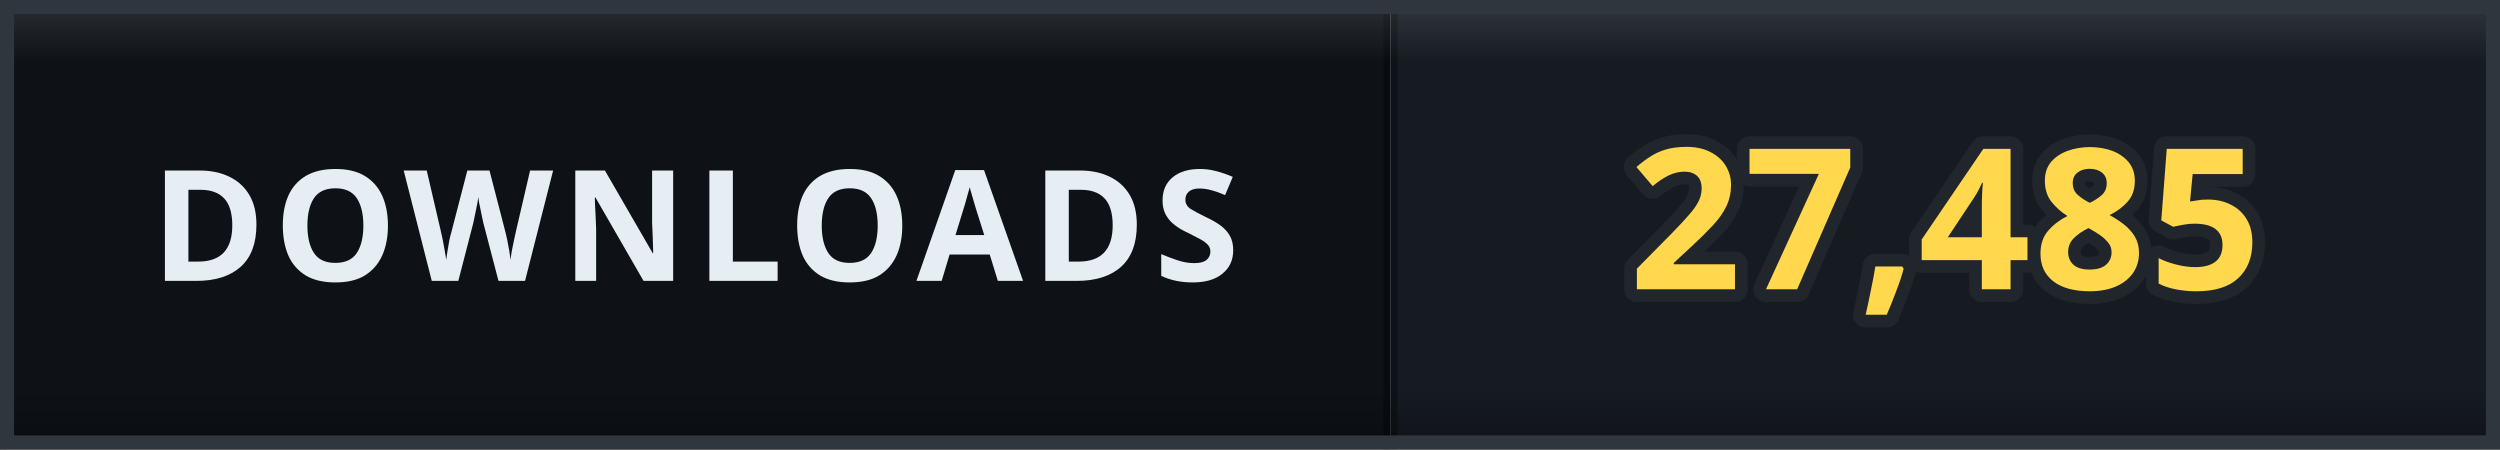
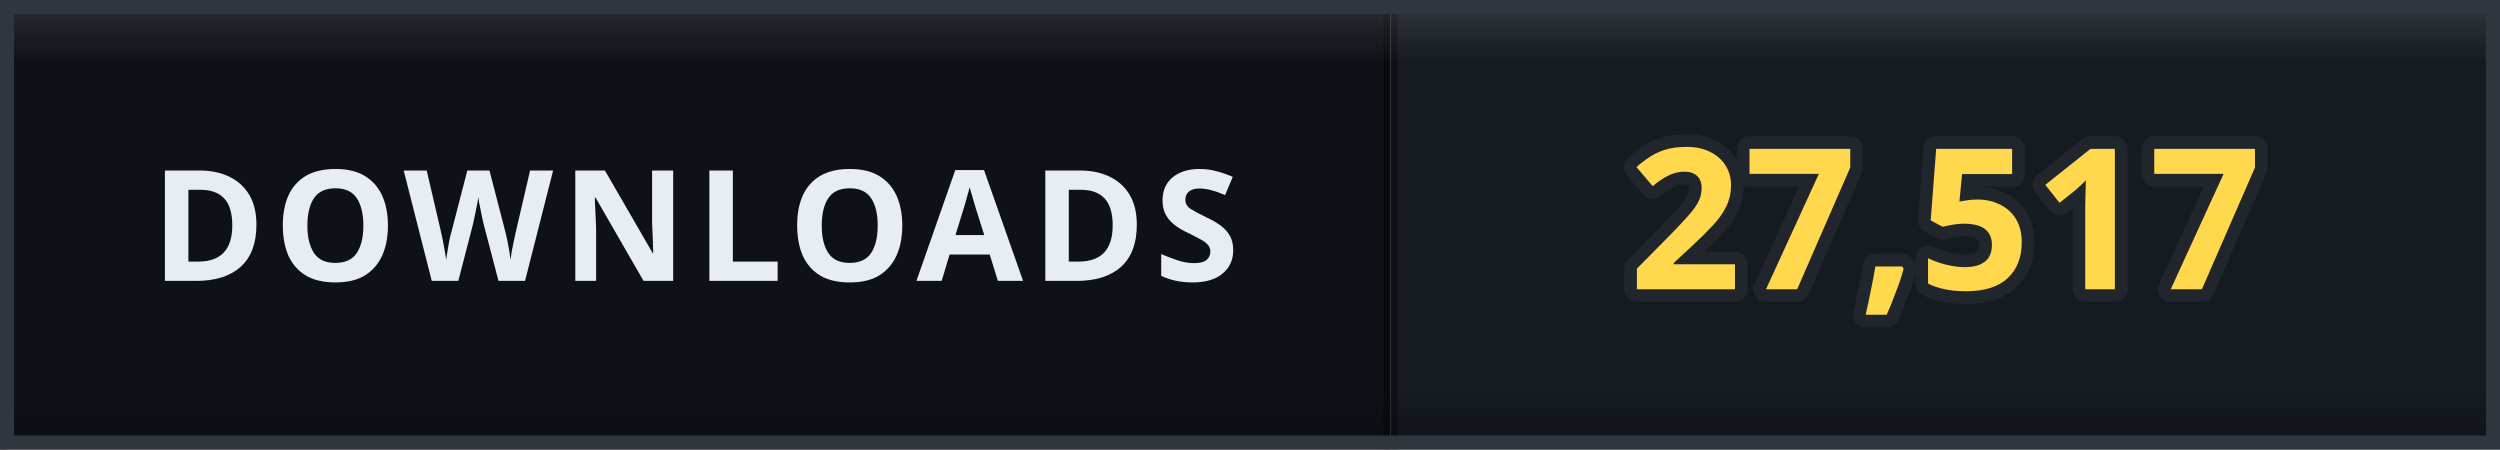
- <svg xmlns="http://www.w3.org/2000/svg" width="178" height="32" viewBox="0 0 178 32" role="img" aria-label="DOWNLOADS: 27,485">
+ <svg xmlns="http://www.w3.org/2000/svg" width="178" height="32" viewBox="0 0 178 32" role="img" aria-label="DOWNLOADS: 27,517">
  <defs>
    <clipPath id="clip">
      <rect width="178" height="32" rx="0" />
    </clipPath>
    <linearGradient id="bevel" x1="0" y1="0" x2="0" y2="1">
      <stop offset="0" stop-color="#ffffff" stop-opacity="0.12" />
      <stop offset="0.14" stop-color="#ffffff" stop-opacity="0" />
      <stop offset="0.86" stop-color="#000000" stop-opacity="0" />
      <stop offset="1" stop-color="#000000" stop-opacity="0.28" />
    </linearGradient>
  </defs>
  <g clip-path="url(#clip)">
    <rect width="0" height="32" fill="#161b22" />
    <rect x="0" width="99" height="32" fill="#0e1217" />
    <rect x="99" width="79" height="32" fill="#161b22" />
    <rect x="-0.5" width="1" height="32" fill="#000000" opacity="0.35" />
    <rect x="98.5" width="1" height="32" fill="#000000" opacity="0.35" />
    <text x="49.5" y="20" font-family="Verdana, 'Segoe UI', sans-serif" font-size="11" font-weight="700" letter-spacing="0.6" fill="#e6edf3" text-anchor="middle">DOWNLOADS</text>
-     <text x="138.5" y="20.6" font-family="Verdana, 'Segoe UI', sans-serif" font-size="14" font-weight="700" letter-spacing="0.2" fill="#ffd84d" stroke="#21262d" stroke-width="1.8" stroke-linejoin="round" paint-order="stroke" text-anchor="middle">27,485</text>
+     <text x="138.5" y="20.6" font-family="Verdana, 'Segoe UI', sans-serif" font-size="14" font-weight="700" letter-spacing="0.2" fill="#ffd84d" stroke="#21262d" stroke-width="1.8" stroke-linejoin="round" paint-order="stroke" text-anchor="middle">27,517</text>
    <rect width="178" height="32" rx="0" fill="url(#bevel)" />
  </g>
  <rect x="0.5" y="0.5" width="177" height="31" rx="0" fill="none" stroke="#30363d" />
</svg>
